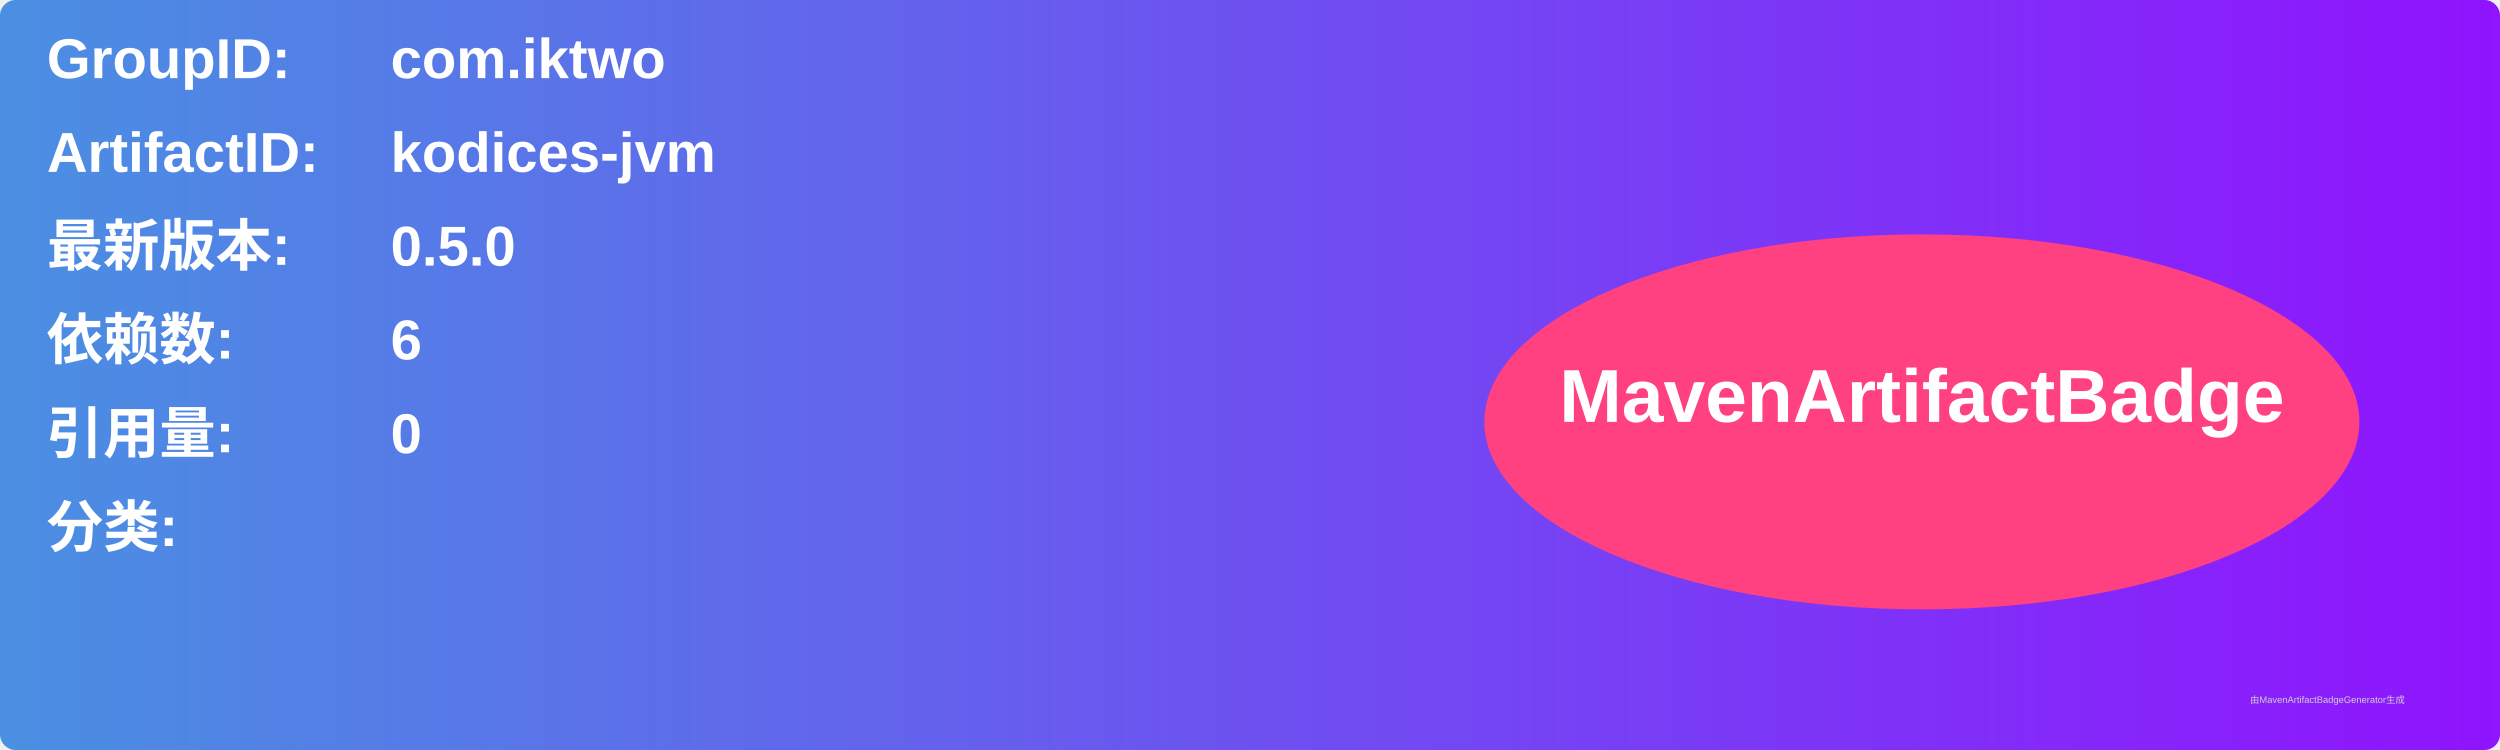
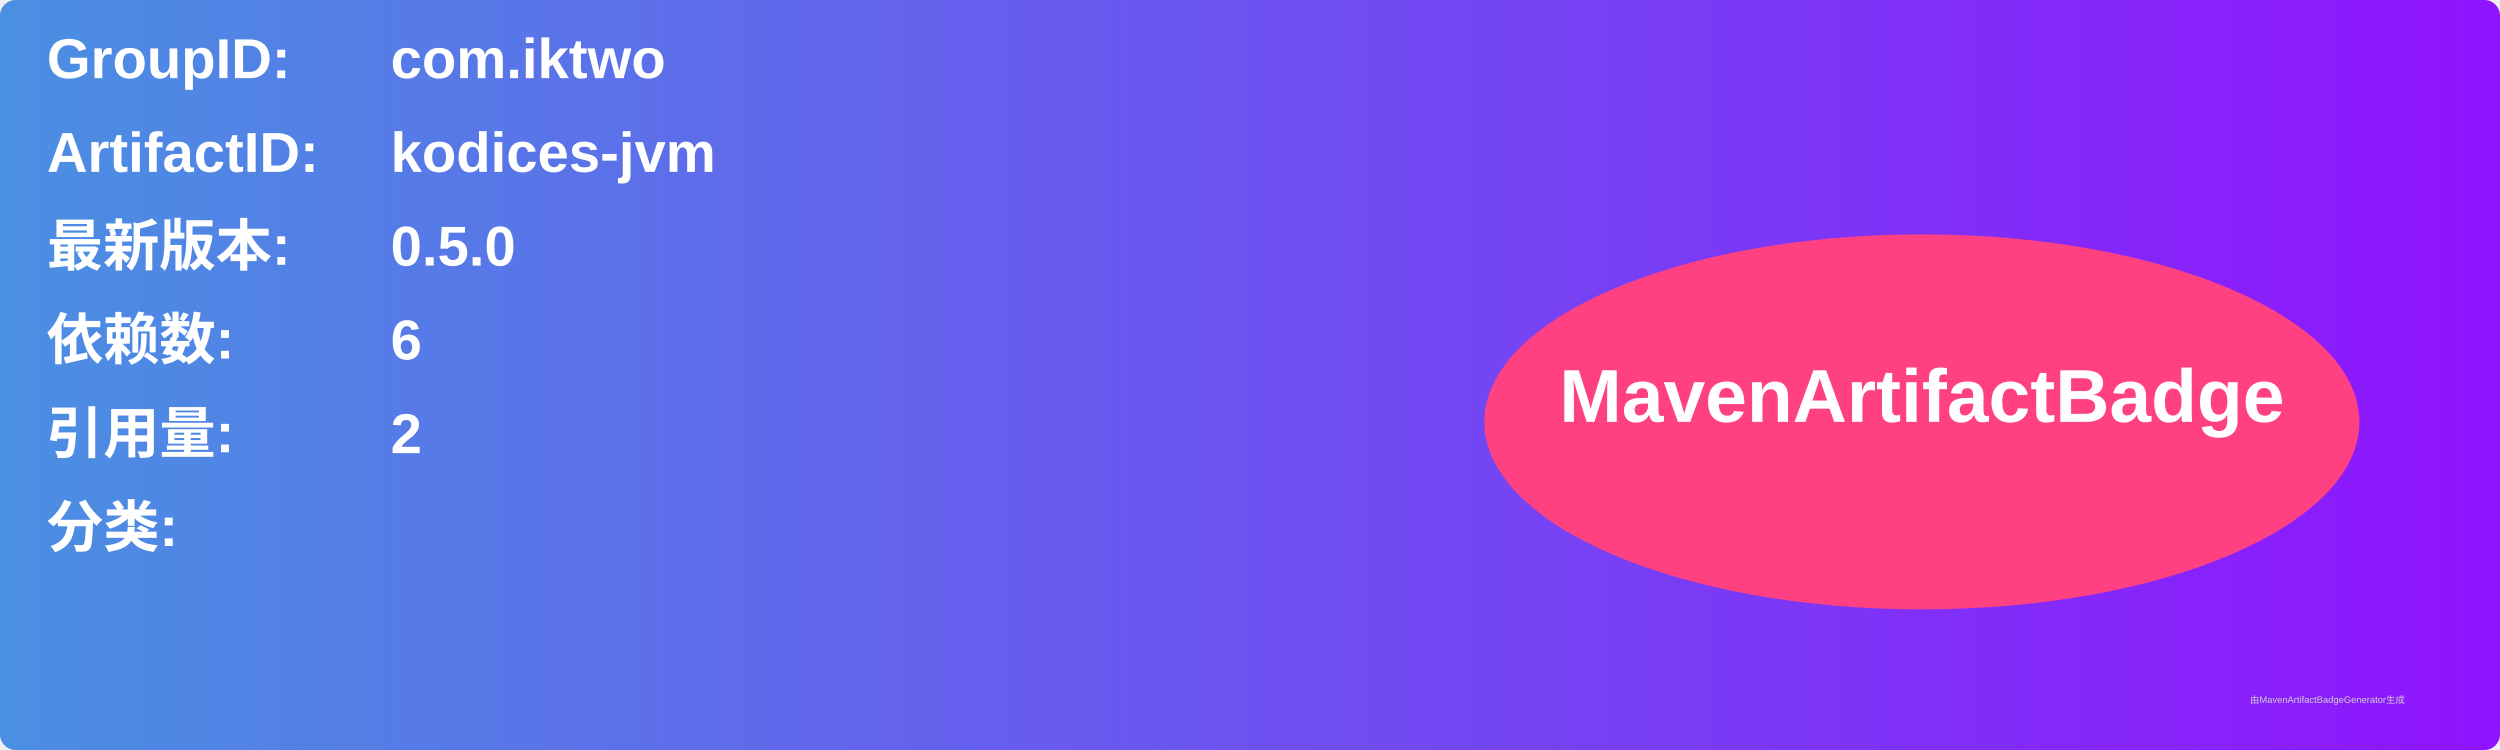
<svg xmlns="http://www.w3.org/2000/svg" width="800" height="240" viewBox="0 0 800 240">
  <linearGradient id="grad" x1="0%" y1="0%" x2="100%" y2="0%">
    <stop offset="0%" stop-color="#4a90e2" />
    <stop offset="100%" stop-color="#9013fe" />
  </linearGradient>
  <rect width="100%" height="100%" rx="5" ry="5" fill="url(#grad)" />
  <g transform="translate(15, 15)">
    <text x="0" y="10" font-family="Arial" font-size="18" fill="white" font-weight="bold" width="260">GroupID:</text>
    <text x="110" y="10" font-family="Arial" font-size="18" fill="white" font-weight="bold" width="460">com.iktwo</text>
    <text x="0" y="40" font-family="Arial" font-size="18" fill="white" font-weight="bold" width="260">ArtifactID:</text>
    <text x="110" y="40" font-family="Arial" font-size="18" fill="white" font-weight="bold" width="460">kodices-jvm</text>
    <text x="0" y="70" font-family="Arial" font-size="18" fill="white" font-weight="bold">最新版本:</text>
    <text x="110" y="70" font-family="Arial" font-size="18" fill="white" font-weight="bold">
      <tspan font-weight="bold">0.5.0</tspan>
    </text>
    <text x="0" y="100" font-family="Arial" font-size="18" fill="white" font-weight="bold">依赖数: </text>
    <text x="110" y="100" font-family="Arial" font-size="18" fill="white">
      <tspan font-weight="bold">6</tspan>
    </text>
    <text x="0" y="130" font-family="Arial" font-size="18" fill="white" font-weight="bold">引用量: </text>
    <text x="110" y="130" font-family="Arial" font-size="18" fill="white">
-       <tspan font-weight="bold">0</tspan>
+       <tspan font-weight="bold">2</tspan>
    </text>
    <text x="0" y="160" font-family="Arial" font-size="18" fill="white" font-weight="bold">分类:</text>
    <text x="10" y="190" font-family="Arial" font-size="10" fill="white">
      <tspan font-weight="bold" />
    </text>
    <ellipse cx="600" cy="120" rx="140" ry="60" fill="#ff4081" />
    <text x="600" y="120" text-anchor="middle" font-family="Arial" font-size="24" fill="white" font-weight="bold">MavenArtifactBadge</text>
  </g>
  <text x="720" y="225" font-family="Arial" font-size="3" fill="#d0d0d0">由MavenArtifactBadgeGenerator生成</text>
</svg>
